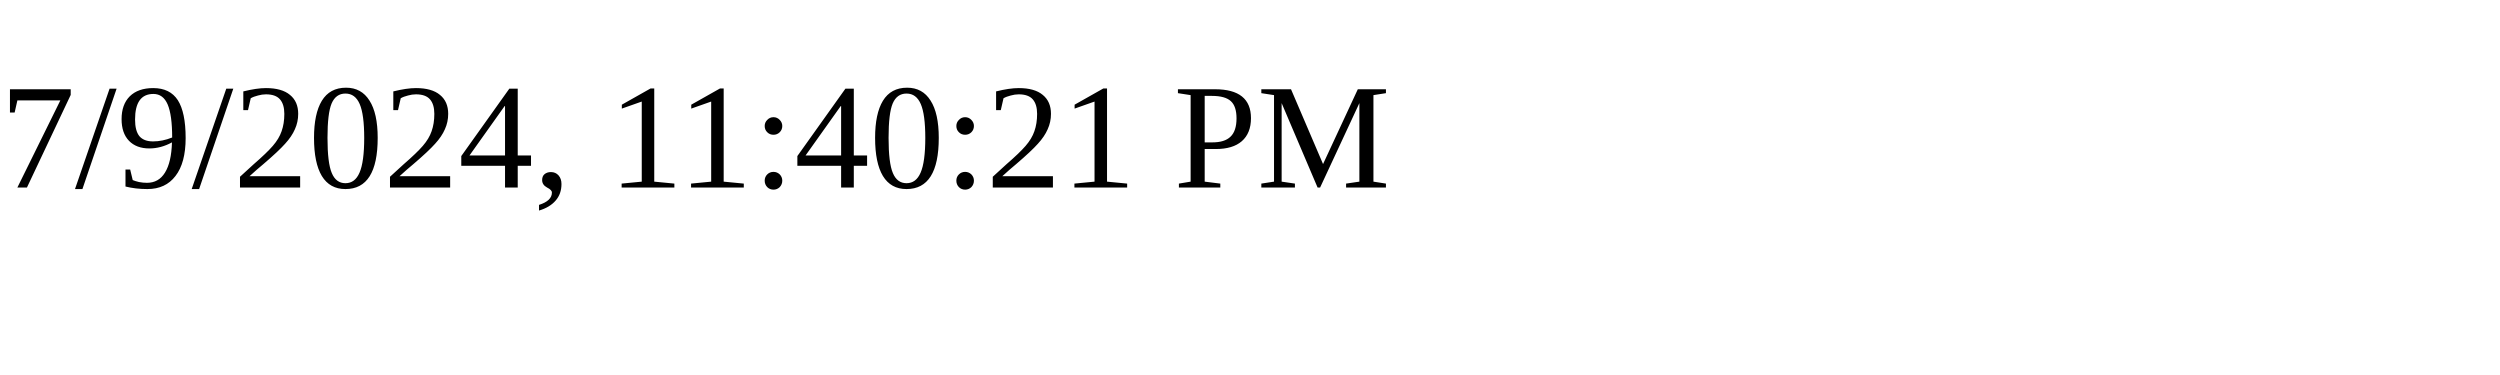
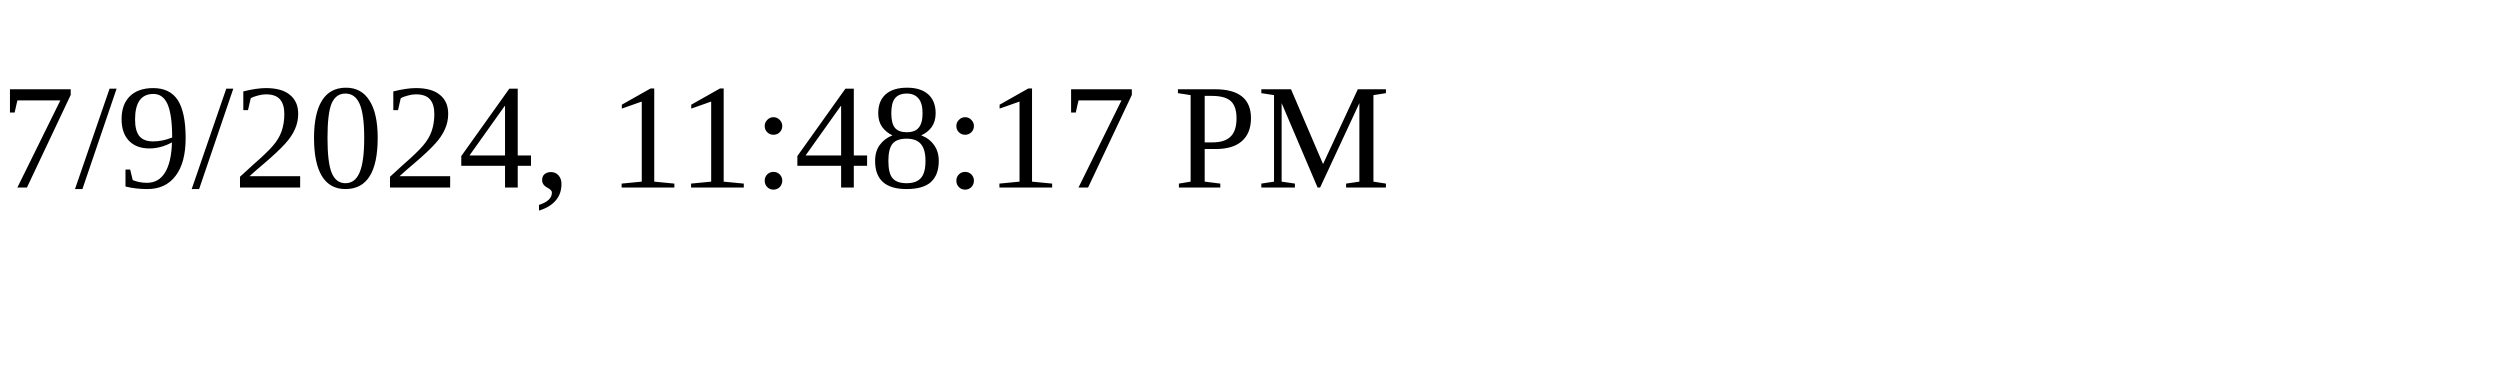
<svg xmlns="http://www.w3.org/2000/svg" height="30" width="200">
-   <text x="0" y="15">7/9/2024, 11:40:21 PM</text>
+   <text x="0" y="15">7/9/2024, 11:48:17 PM</text>
</svg>
